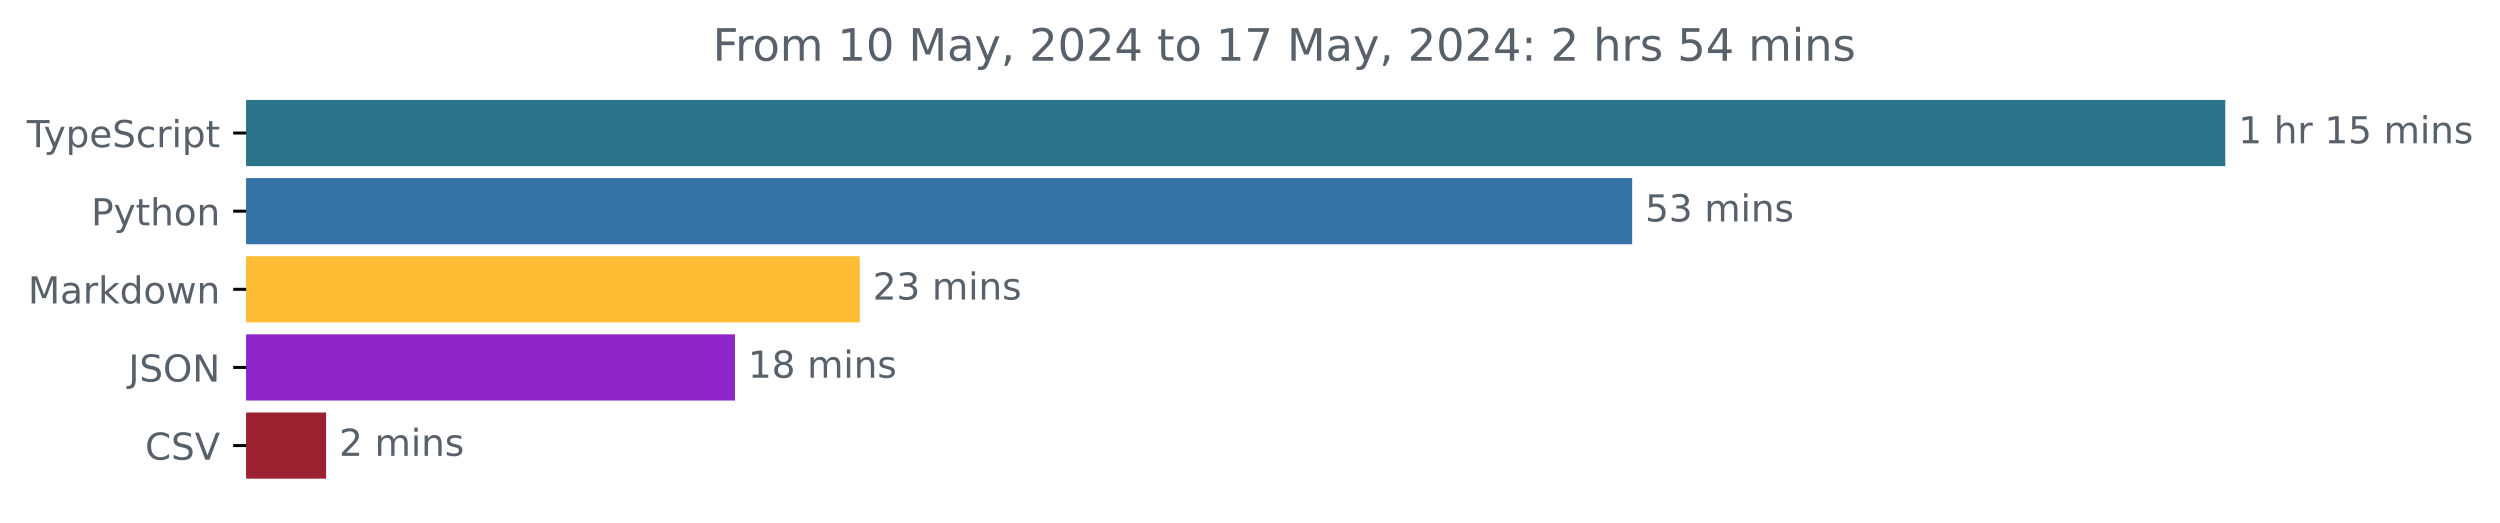
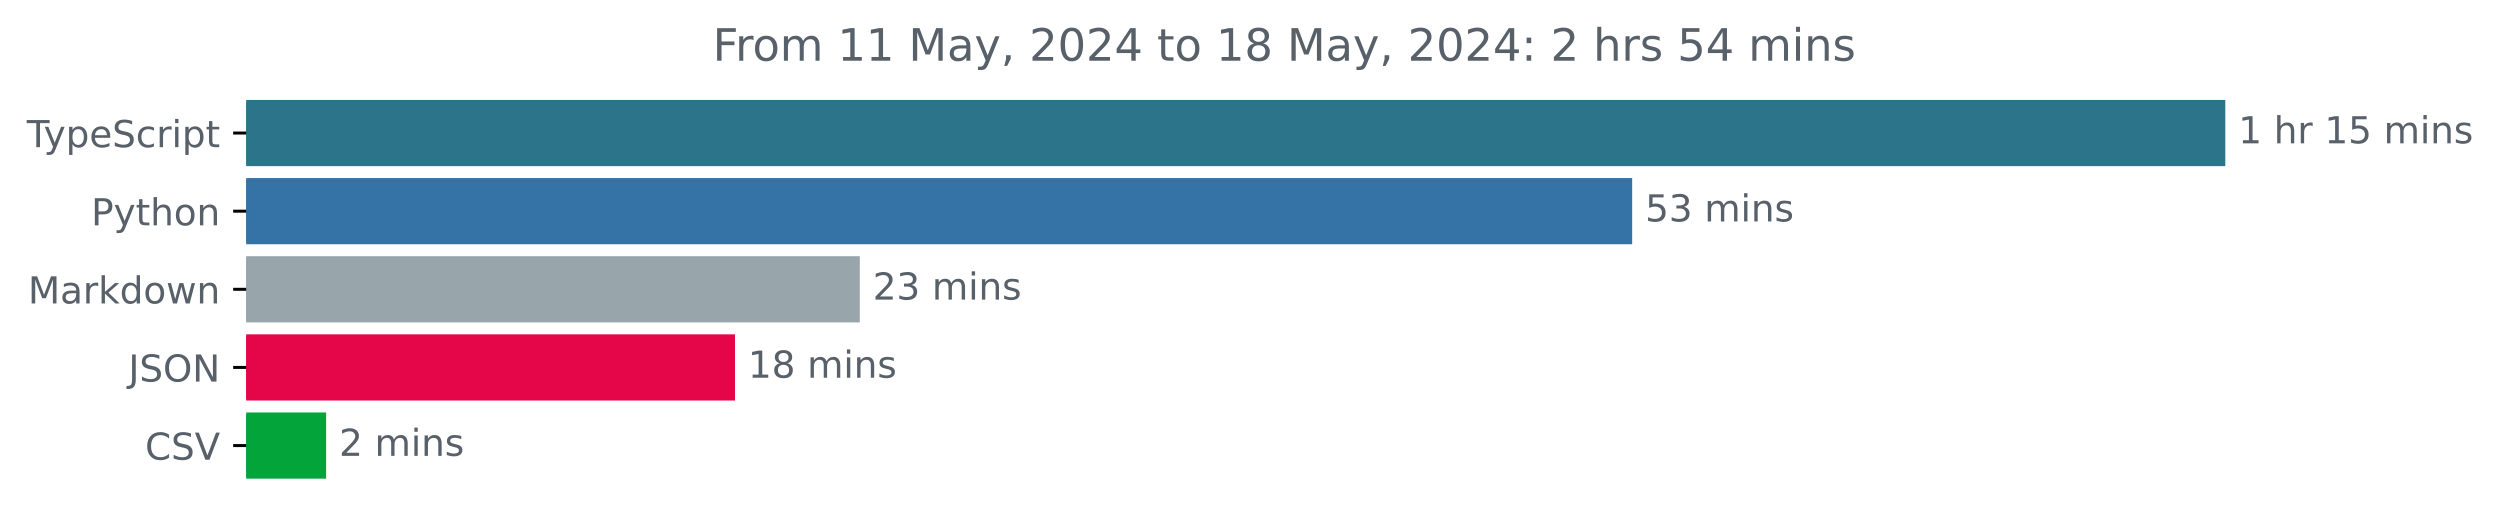
<svg xmlns="http://www.w3.org/2000/svg" xmlns:xlink="http://www.w3.org/1999/xlink" width="671.935pt" height="140.398pt" viewBox="0 0 671.935 140.398" version="1.1">
  <defs>
    <style type="text/css">*{stroke-linejoin: round; stroke-linecap: butt}</style>
  </defs>
  <g id="figure_1">
    <g id="patch_1">
      <path d="M -0 140.398  L 671.935 140.398  L 671.935 0  L -0 0  L -0 140.398  z " style="fill: none" />
    </g>
    <g id="axes_1">
      <g id="patch_2">
-         <path d="M 66.17 27.358  L 597.599 27.358  L 597.599 44.158  L 66.17 44.158  z " clip-path="url(#padd28f0f09)" style="fill: #2b7489; stroke: #2b7489; stroke-linejoin: miter" />
+         <path d="M 66.17 27.358  L 597.599 27.358  L 597.599 44.158  L 66.17 44.158  z " clip-path="url(#padf7e7fe27)" style="fill: #2b7489; stroke: #2b7489; stroke-linejoin: miter" />
      </g>
      <g id="patch_3">
-         <path d="M 66.17 48.358  L 438.183 48.358  L 438.183 65.158  L 66.17 65.158  z " clip-path="url(#padd28f0f09)" style="fill: #3572a5; stroke: #3572a5; stroke-linejoin: miter" />
+         <path d="M 66.17 48.358  L 438.183 48.358  L 438.183 65.158  L 66.17 65.158  z " clip-path="url(#padf7e7fe27)" style="fill: #3572a5; stroke: #3572a5; stroke-linejoin: miter" />
      </g>
      <g id="patch_4">
-         <path d="M 66.17 69.358  L 230.588 69.358  L 230.588 86.158  L 66.17 86.158  z " clip-path="url(#padd28f0f09)" style="fill: #fcbc34; stroke: #fcbc34; stroke-linejoin: miter" />
+         <path d="M 66.17 69.358  L 230.588 69.358  L 230.588 86.158  L 66.17 86.158  z " clip-path="url(#padf7e7fe27)" style="fill: #98a5aa; stroke: #98a5aa; stroke-linejoin: miter" />
      </g>
      <g id="patch_5">
-         <path d="M 66.17 90.358  L 197.045 90.358  L 197.045 107.158  L 66.17 107.158  z " clip-path="url(#padd28f0f09)" style="fill: #8d25c8; stroke: #8d25c8; stroke-linejoin: miter" />
+         <path d="M 66.17 90.358  L 197.045 90.358  L 197.045 107.158  L 66.17 107.158  z " clip-path="url(#padf7e7fe27)" style="fill: #e50549; stroke: #e50549; stroke-linejoin: miter" />
      </g>
      <g id="patch_6">
-         <path d="M 66.17 111.358  L 87.149 111.358  L 87.149 128.158  L 66.17 128.158  z " clip-path="url(#padd28f0f09)" style="fill: #9c2231; stroke: #9c2231; stroke-linejoin: miter" />
+         <path d="M 66.17 111.358  L 87.149 111.358  L 87.149 128.158  L 66.17 128.158  z " clip-path="url(#padf7e7fe27)" style="fill: #03a43a; stroke: #03a43a; stroke-linejoin: miter" />
      </g>
      <g id="matplotlib.axis_1" />
      <g id="matplotlib.axis_2">
        <g id="ytick_1">
          <g id="line2d_1">
            <defs>
-               <path id="m409d480577" d="M 0 0  L -3.5 0  " style="stroke: #000000; stroke-width: 0.8" />
+               <path id="m535554c56a" d="M 0 0  L -3.5 0  " style="stroke: #000000; stroke-width: 0.8" />
            </defs>
            <g>
-               <use xlink:href="#m409d480577" x="66.17" y="35.758" style="stroke: #000000; stroke-width: 0.8" />
+               <use xlink:href="#m535554c56a" x="66.17" y="35.758" style="stroke: #000000; stroke-width: 0.8" />
            </g>
          </g>
          <g id="text_1">
            <g style="fill: #586069" transform="translate(7.2 39.55734) scale(0.1 -0.1)">
              <defs>
                <path id="DejaVuSans-54" d="M -19 4666  L 3928 4666  L 3928 4134  L 2272 4134  L 2272 0  L 1638 0  L 1638 4134  L -19 4134  L -19 4666  z " transform="scale(0.015625)" />
                <path id="DejaVuSans-79" d="M 2059 -325  Q 1816 -950 1584 -1140  Q 1353 -1331 966 -1331  L 506 -1331  L 506 -850  L 844 -850  Q 1081 -850 1212 -737  Q 1344 -625 1503 -206  L 1606 56  L 191 3500  L 800 3500  L 1894 763  L 2988 3500  L 3597 3500  L 2059 -325  z " transform="scale(0.015625)" />
                <path id="DejaVuSans-70" d="M 1159 525  L 1159 -1331  L 581 -1331  L 581 3500  L 1159 3500  L 1159 2969  Q 1341 3281 1617 3432  Q 1894 3584 2278 3584  Q 2916 3584 3314 3078  Q 3713 2572 3713 1747  Q 3713 922 3314 415  Q 2916 -91 2278 -91  Q 1894 -91 1617 61  Q 1341 213 1159 525  z M 3116 1747  Q 3116 2381 2855 2742  Q 2594 3103 2138 3103  Q 1681 3103 1420 2742  Q 1159 2381 1159 1747  Q 1159 1113 1420 752  Q 1681 391 2138 391  Q 2594 391 2855 752  Q 3116 1113 3116 1747  z " transform="scale(0.015625)" />
                <path id="DejaVuSans-65" d="M 3597 1894  L 3597 1613  L 953 1613  Q 991 1019 1311 708  Q 1631 397 2203 397  Q 2534 397 2845 478  Q 3156 559 3463 722  L 3463 178  Q 3153 47 2828 -22  Q 2503 -91 2169 -91  Q 1331 -91 842 396  Q 353 884 353 1716  Q 353 2575 817 3079  Q 1281 3584 2069 3584  Q 2775 3584 3186 3129  Q 3597 2675 3597 1894  z M 3022 2063  Q 3016 2534 2758 2815  Q 2500 3097 2075 3097  Q 1594 3097 1305 2825  Q 1016 2553 972 2059  L 3022 2063  z " transform="scale(0.015625)" />
                <path id="DejaVuSans-53" d="M 3425 4513  L 3425 3897  Q 3066 4069 2747 4153  Q 2428 4238 2131 4238  Q 1616 4238 1336 4038  Q 1056 3838 1056 3469  Q 1056 3159 1242 3001  Q 1428 2844 1947 2747  L 2328 2669  Q 3034 2534 3370 2195  Q 3706 1856 3706 1288  Q 3706 609 3251 259  Q 2797 -91 1919 -91  Q 1588 -91 1214 -16  Q 841 59 441 206  L 441 856  Q 825 641 1194 531  Q 1563 422 1919 422  Q 2459 422 2753 634  Q 3047 847 3047 1241  Q 3047 1584 2836 1778  Q 2625 1972 2144 2069  L 1759 2144  Q 1053 2284 737 2584  Q 422 2884 422 3419  Q 422 4038 858 4394  Q 1294 4750 2059 4750  Q 2388 4750 2728 4690  Q 3069 4631 3425 4513  z " transform="scale(0.015625)" />
                <path id="DejaVuSans-63" d="M 3122 3366  L 3122 2828  Q 2878 2963 2633 3030  Q 2388 3097 2138 3097  Q 1578 3097 1268 2742  Q 959 2388 959 1747  Q 959 1106 1268 751  Q 1578 397 2138 397  Q 2388 397 2633 464  Q 2878 531 3122 666  L 3122 134  Q 2881 22 2623 -34  Q 2366 -91 2075 -91  Q 1284 -91 818 406  Q 353 903 353 1747  Q 353 2603 823 3093  Q 1294 3584 2113 3584  Q 2378 3584 2631 3529  Q 2884 3475 3122 3366  z " transform="scale(0.015625)" />
                <path id="DejaVuSans-72" d="M 2631 2963  Q 2534 3019 2420 3045  Q 2306 3072 2169 3072  Q 1681 3072 1420 2755  Q 1159 2438 1159 1844  L 1159 0  L 581 0  L 581 3500  L 1159 3500  L 1159 2956  Q 1341 3275 1631 3429  Q 1922 3584 2338 3584  Q 2397 3584 2469 3576  Q 2541 3569 2628 3553  L 2631 2963  z " transform="scale(0.015625)" />
                <path id="DejaVuSans-69" d="M 603 3500  L 1178 3500  L 1178 0  L 603 0  L 603 3500  z M 603 4863  L 1178 4863  L 1178 4134  L 603 4134  L 603 4863  z " transform="scale(0.015625)" />
                <path id="DejaVuSans-74" d="M 1172 4494  L 1172 3500  L 2356 3500  L 2356 3053  L 1172 3053  L 1172 1153  Q 1172 725 1289 603  Q 1406 481 1766 481  L 2356 481  L 2356 0  L 1766 0  Q 1100 0 847 248  Q 594 497 594 1153  L 594 3053  L 172 3053  L 172 3500  L 594 3500  L 594 4494  L 1172 4494  z " transform="scale(0.015625)" />
              </defs>
              <use xlink:href="#DejaVuSans-54" />
              <use xlink:href="#DejaVuSans-79" x="45.459" />
              <use xlink:href="#DejaVuSans-70" x="104.639" />
              <use xlink:href="#DejaVuSans-65" x="168.115" />
              <use xlink:href="#DejaVuSans-53" x="229.639" />
              <use xlink:href="#DejaVuSans-63" x="293.115" />
              <use xlink:href="#DejaVuSans-72" x="348.096" />
              <use xlink:href="#DejaVuSans-69" x="389.209" />
              <use xlink:href="#DejaVuSans-70" x="416.992" />
              <use xlink:href="#DejaVuSans-74" x="480.469" />
            </g>
          </g>
        </g>
        <g id="ytick_2">
          <g id="line2d_2">
            <g>
-               <use xlink:href="#m409d480577" x="66.17" y="56.758" style="stroke: #000000; stroke-width: 0.8" />
+               <use xlink:href="#m535554c56a" x="66.17" y="56.758" style="stroke: #000000; stroke-width: 0.8" />
            </g>
          </g>
          <g id="text_2">
            <g style="fill: #586069" transform="translate(24.50781 60.55734) scale(0.1 -0.1)">
              <defs>
                <path id="DejaVuSans-50" d="M 1259 4147  L 1259 2394  L 2053 2394  Q 2494 2394 2734 2622  Q 2975 2850 2975 3272  Q 2975 3691 2734 3919  Q 2494 4147 2053 4147  L 1259 4147  z M 628 4666  L 2053 4666  Q 2838 4666 3239 4311  Q 3641 3956 3641 3272  Q 3641 2581 3239 2228  Q 2838 1875 2053 1875  L 1259 1875  L 1259 0  L 628 0  L 628 4666  z " transform="scale(0.015625)" />
                <path id="DejaVuSans-68" d="M 3513 2113  L 3513 0  L 2938 0  L 2938 2094  Q 2938 2591 2744 2837  Q 2550 3084 2163 3084  Q 1697 3084 1428 2787  Q 1159 2491 1159 1978  L 1159 0  L 581 0  L 581 4863  L 1159 4863  L 1159 2956  Q 1366 3272 1645 3428  Q 1925 3584 2291 3584  Q 2894 3584 3203 3211  Q 3513 2838 3513 2113  z " transform="scale(0.015625)" />
                <path id="DejaVuSans-6f" d="M 1959 3097  Q 1497 3097 1228 2736  Q 959 2375 959 1747  Q 959 1119 1226 758  Q 1494 397 1959 397  Q 2419 397 2687 759  Q 2956 1122 2956 1747  Q 2956 2369 2687 2733  Q 2419 3097 1959 3097  z M 1959 3584  Q 2709 3584 3137 3096  Q 3566 2609 3566 1747  Q 3566 888 3137 398  Q 2709 -91 1959 -91  Q 1206 -91 779 398  Q 353 888 353 1747  Q 353 2609 779 3096  Q 1206 3584 1959 3584  z " transform="scale(0.015625)" />
                <path id="DejaVuSans-6e" d="M 3513 2113  L 3513 0  L 2938 0  L 2938 2094  Q 2938 2591 2744 2837  Q 2550 3084 2163 3084  Q 1697 3084 1428 2787  Q 1159 2491 1159 1978  L 1159 0  L 581 0  L 581 3500  L 1159 3500  L 1159 2956  Q 1366 3272 1645 3428  Q 1925 3584 2291 3584  Q 2894 3584 3203 3211  Q 3513 2838 3513 2113  z " transform="scale(0.015625)" />
              </defs>
              <use xlink:href="#DejaVuSans-50" />
              <use xlink:href="#DejaVuSans-79" x="60.303" />
              <use xlink:href="#DejaVuSans-74" x="119.482" />
              <use xlink:href="#DejaVuSans-68" x="158.691" />
              <use xlink:href="#DejaVuSans-6f" x="222.07" />
              <use xlink:href="#DejaVuSans-6e" x="283.252" />
            </g>
          </g>
        </g>
        <g id="ytick_3">
          <g id="line2d_3">
            <g>
-               <use xlink:href="#m409d480577" x="66.17" y="77.758" style="stroke: #000000; stroke-width: 0.8" />
+               <use xlink:href="#m535554c56a" x="66.17" y="77.758" style="stroke: #000000; stroke-width: 0.8" />
            </g>
          </g>
          <g id="text_3">
            <g style="fill: #586069" transform="translate(7.529688 81.55734) scale(0.1 -0.1)">
              <defs>
                <path id="DejaVuSans-4d" d="M 628 4666  L 1569 4666  L 2759 1491  L 3956 4666  L 4897 4666  L 4897 0  L 4281 0  L 4281 4097  L 3078 897  L 2444 897  L 1241 4097  L 1241 0  L 628 0  L 628 4666  z " transform="scale(0.015625)" />
                <path id="DejaVuSans-61" d="M 2194 1759  Q 1497 1759 1228 1600  Q 959 1441 959 1056  Q 959 750 1161 570  Q 1363 391 1709 391  Q 2188 391 2477 730  Q 2766 1069 2766 1631  L 2766 1759  L 2194 1759  z M 3341 1997  L 3341 0  L 2766 0  L 2766 531  Q 2569 213 2275 61  Q 1981 -91 1556 -91  Q 1019 -91 701 211  Q 384 513 384 1019  Q 384 1609 779 1909  Q 1175 2209 1959 2209  L 2766 2209  L 2766 2266  Q 2766 2663 2505 2880  Q 2244 3097 1772 3097  Q 1472 3097 1187 3025  Q 903 2953 641 2809  L 641 3341  Q 956 3463 1253 3523  Q 1550 3584 1831 3584  Q 2591 3584 2966 3190  Q 3341 2797 3341 1997  z " transform="scale(0.015625)" />
                <path id="DejaVuSans-6b" d="M 581 4863  L 1159 4863  L 1159 1991  L 2875 3500  L 3609 3500  L 1753 1863  L 3688 0  L 2938 0  L 1159 1709  L 1159 0  L 581 0  L 581 4863  z " transform="scale(0.015625)" />
                <path id="DejaVuSans-64" d="M 2906 2969  L 2906 4863  L 3481 4863  L 3481 0  L 2906 0  L 2906 525  Q 2725 213 2448 61  Q 2172 -91 1784 -91  Q 1150 -91 751 415  Q 353 922 353 1747  Q 353 2572 751 3078  Q 1150 3584 1784 3584  Q 2172 3584 2448 3432  Q 2725 3281 2906 2969  z M 947 1747  Q 947 1113 1208 752  Q 1469 391 1925 391  Q 2381 391 2643 752  Q 2906 1113 2906 1747  Q 2906 2381 2643 2742  Q 2381 3103 1925 3103  Q 1469 3103 1208 2742  Q 947 2381 947 1747  z " transform="scale(0.015625)" />
                <path id="DejaVuSans-77" d="M 269 3500  L 844 3500  L 1563 769  L 2278 3500  L 2956 3500  L 3675 769  L 4391 3500  L 4966 3500  L 4050 0  L 3372 0  L 2619 2869  L 1863 0  L 1184 0  L 269 3500  z " transform="scale(0.015625)" />
              </defs>
              <use xlink:href="#DejaVuSans-4d" />
              <use xlink:href="#DejaVuSans-61" x="86.279" />
              <use xlink:href="#DejaVuSans-72" x="147.559" />
              <use xlink:href="#DejaVuSans-6b" x="188.672" />
              <use xlink:href="#DejaVuSans-64" x="246.582" />
              <use xlink:href="#DejaVuSans-6f" x="310.059" />
              <use xlink:href="#DejaVuSans-77" x="371.24" />
              <use xlink:href="#DejaVuSans-6e" x="453.027" />
            </g>
          </g>
        </g>
        <g id="ytick_4">
          <g id="line2d_4">
            <g>
-               <use xlink:href="#m409d480577" x="66.17" y="98.758" style="stroke: #000000; stroke-width: 0.8" />
+               <use xlink:href="#m535554c56a" x="66.17" y="98.758" style="stroke: #000000; stroke-width: 0.8" />
            </g>
          </g>
          <g id="text_4">
            <g style="fill: #586069" transform="translate(34.51875 102.5573) scale(0.1 -0.1)">
              <defs>
                <path id="DejaVuSans-4a" d="M 628 4666  L 1259 4666  L 1259 325  Q 1259 -519 939 -900  Q 619 -1281 -91 -1281  L -331 -1281  L -331 -750  L -134 -750  Q 284 -750 456 -515  Q 628 -281 628 325  L 628 4666  z " transform="scale(0.015625)" />
                <path id="DejaVuSans-4f" d="M 2522 4238  Q 1834 4238 1429 3725  Q 1025 3213 1025 2328  Q 1025 1447 1429 934  Q 1834 422 2522 422  Q 3209 422 3611 934  Q 4013 1447 4013 2328  Q 4013 3213 3611 3725  Q 3209 4238 2522 4238  z M 2522 4750  Q 3503 4750 4090 4092  Q 4678 3434 4678 2328  Q 4678 1225 4090 567  Q 3503 -91 2522 -91  Q 1538 -91 948 565  Q 359 1222 359 2328  Q 359 3434 948 4092  Q 1538 4750 2522 4750  z " transform="scale(0.015625)" />
                <path id="DejaVuSans-4e" d="M 628 4666  L 1478 4666  L 3547 763  L 3547 4666  L 4159 4666  L 4159 0  L 3309 0  L 1241 3903  L 1241 0  L 628 0  L 628 4666  z " transform="scale(0.015625)" />
              </defs>
              <use xlink:href="#DejaVuSans-4a" />
              <use xlink:href="#DejaVuSans-53" x="29.492" />
              <use xlink:href="#DejaVuSans-4f" x="92.969" />
              <use xlink:href="#DejaVuSans-4e" x="171.68" />
            </g>
          </g>
        </g>
        <g id="ytick_5">
          <g id="line2d_5">
            <g>
-               <use xlink:href="#m409d480577" x="66.17" y="119.758" style="stroke: #000000; stroke-width: 0.8" />
+               <use xlink:href="#m535554c56a" x="66.17" y="119.758" style="stroke: #000000; stroke-width: 0.8" />
            </g>
          </g>
          <g id="text_5">
            <g style="fill: #586069" transform="translate(38.99844 123.5573) scale(0.1 -0.1)">
              <defs>
                <path id="DejaVuSans-43" d="M 4122 4306  L 4122 3641  Q 3803 3938 3442 4084  Q 3081 4231 2675 4231  Q 1875 4231 1450 3742  Q 1025 3253 1025 2328  Q 1025 1406 1450 917  Q 1875 428 2675 428  Q 3081 428 3442 575  Q 3803 722 4122 1019  L 4122 359  Q 3791 134 3420 21  Q 3050 -91 2638 -91  Q 1578 -91 968 557  Q 359 1206 359 2328  Q 359 3453 968 4101  Q 1578 4750 2638 4750  Q 3056 4750 3426 4639  Q 3797 4528 4122 4306  z " transform="scale(0.015625)" />
                <path id="DejaVuSans-56" d="M 1831 0  L 50 4666  L 709 4666  L 2188 738  L 3669 4666  L 4325 4666  L 2547 0  L 1831 0  z " transform="scale(0.015625)" />
              </defs>
              <use xlink:href="#DejaVuSans-43" />
              <use xlink:href="#DejaVuSans-53" x="69.824" />
              <use xlink:href="#DejaVuSans-56" x="133.301" />
            </g>
          </g>
        </g>
      </g>
      <g id="text_6">
        <g style="fill: #586069" transform="translate(601.5989 38.5175) scale(0.1 -0.1)">
          <defs>
            <path id="DejaVuSans-31" d="M 794 531  L 1825 531  L 1825 4091  L 703 3866  L 703 4441  L 1819 4666  L 2450 4666  L 2450 531  L 3481 531  L 3481 0  L 794 0  L 794 531  z " transform="scale(0.015625)" />
            <path id="DejaVuSans-20" transform="scale(0.015625)" />
            <path id="DejaVuSans-35" d="M 691 4666  L 3169 4666  L 3169 4134  L 1269 4134  L 1269 2991  Q 1406 3038 1543 3061  Q 1681 3084 1819 3084  Q 2600 3084 3056 2656  Q 3513 2228 3513 1497  Q 3513 744 3044 326  Q 2575 -91 1722 -91  Q 1428 -91 1123 -41  Q 819 9 494 109  L 494 744  Q 775 591 1075 516  Q 1375 441 1709 441  Q 2250 441 2565 725  Q 2881 1009 2881 1497  Q 2881 1984 2565 2268  Q 2250 2553 1709 2553  Q 1456 2553 1204 2497  Q 953 2441 691 2322  L 691 4666  z " transform="scale(0.015625)" />
            <path id="DejaVuSans-6d" d="M 3328 2828  Q 3544 3216 3844 3400  Q 4144 3584 4550 3584  Q 5097 3584 5394 3201  Q 5691 2819 5691 2113  L 5691 0  L 5113 0  L 5113 2094  Q 5113 2597 4934 2840  Q 4756 3084 4391 3084  Q 3944 3084 3684 2787  Q 3425 2491 3425 1978  L 3425 0  L 2847 0  L 2847 2094  Q 2847 2600 2669 2842  Q 2491 3084 2119 3084  Q 1678 3084 1418 2786  Q 1159 2488 1159 1978  L 1159 0  L 581 0  L 581 3500  L 1159 3500  L 1159 2956  Q 1356 3278 1631 3431  Q 1906 3584 2284 3584  Q 2666 3584 2933 3390  Q 3200 3197 3328 2828  z " transform="scale(0.015625)" />
            <path id="DejaVuSans-73" d="M 2834 3397  L 2834 2853  Q 2591 2978 2328 3040  Q 2066 3103 1784 3103  Q 1356 3103 1142 2972  Q 928 2841 928 2578  Q 928 2378 1081 2264  Q 1234 2150 1697 2047  L 1894 2003  Q 2506 1872 2764 1633  Q 3022 1394 3022 966  Q 3022 478 2636 193  Q 2250 -91 1575 -91  Q 1294 -91 989 -36  Q 684 19 347 128  L 347 722  Q 666 556 975 473  Q 1284 391 1588 391  Q 1994 391 2212 530  Q 2431 669 2431 922  Q 2431 1156 2273 1281  Q 2116 1406 1581 1522  L 1381 1569  Q 847 1681 609 1914  Q 372 2147 372 2553  Q 372 3047 722 3315  Q 1072 3584 1716 3584  Q 2034 3584 2315 3537  Q 2597 3491 2834 3397  z " transform="scale(0.015625)" />
          </defs>
          <use xlink:href="#DejaVuSans-31" />
          <use xlink:href="#DejaVuSans-20" x="63.623" />
          <use xlink:href="#DejaVuSans-68" x="95.41" />
          <use xlink:href="#DejaVuSans-72" x="158.789" />
          <use xlink:href="#DejaVuSans-20" x="199.902" />
          <use xlink:href="#DejaVuSans-31" x="231.689" />
          <use xlink:href="#DejaVuSans-35" x="295.312" />
          <use xlink:href="#DejaVuSans-20" x="358.936" />
          <use xlink:href="#DejaVuSans-6d" x="390.723" />
          <use xlink:href="#DejaVuSans-69" x="488.135" />
          <use xlink:href="#DejaVuSans-6e" x="515.918" />
          <use xlink:href="#DejaVuSans-73" x="579.297" />
        </g>
      </g>
      <g id="text_7">
        <g style="fill: #586069" transform="translate(442.1825 59.5175) scale(0.1 -0.1)">
          <defs>
            <path id="DejaVuSans-33" d="M 2597 2516  Q 3050 2419 3304 2112  Q 3559 1806 3559 1356  Q 3559 666 3084 287  Q 2609 -91 1734 -91  Q 1441 -91 1130 -33  Q 819 25 488 141  L 488 750  Q 750 597 1062 519  Q 1375 441 1716 441  Q 2309 441 2620 675  Q 2931 909 2931 1356  Q 2931 1769 2642 2001  Q 2353 2234 1838 2234  L 1294 2234  L 1294 2753  L 1863 2753  Q 2328 2753 2575 2939  Q 2822 3125 2822 3475  Q 2822 3834 2567 4026  Q 2313 4219 1838 4219  Q 1578 4219 1281 4162  Q 984 4106 628 3988  L 628 4550  Q 988 4650 1302 4700  Q 1616 4750 1894 4750  Q 2613 4750 3031 4423  Q 3450 4097 3450 3541  Q 3450 3153 3228 2886  Q 3006 2619 2597 2516  z " transform="scale(0.015625)" />
          </defs>
          <use xlink:href="#DejaVuSans-35" />
          <use xlink:href="#DejaVuSans-33" x="63.623" />
          <use xlink:href="#DejaVuSans-20" x="127.246" />
          <use xlink:href="#DejaVuSans-6d" x="159.033" />
          <use xlink:href="#DejaVuSans-69" x="256.445" />
          <use xlink:href="#DejaVuSans-6e" x="284.229" />
          <use xlink:href="#DejaVuSans-73" x="347.607" />
        </g>
      </g>
      <g id="text_8">
        <g style="fill: #586069" transform="translate(234.5875 80.5175) scale(0.1 -0.1)">
          <defs>
            <path id="DejaVuSans-32" d="M 1228 531  L 3431 531  L 3431 0  L 469 0  L 469 531  Q 828 903 1448 1529  Q 2069 2156 2228 2338  Q 2531 2678 2651 2914  Q 2772 3150 2772 3378  Q 2772 3750 2511 3984  Q 2250 4219 1831 4219  Q 1534 4219 1204 4116  Q 875 4013 500 3803  L 500 4441  Q 881 4594 1212 4672  Q 1544 4750 1819 4750  Q 2544 4750 2975 4387  Q 3406 4025 3406 3419  Q 3406 3131 3298 2873  Q 3191 2616 2906 2266  Q 2828 2175 2409 1742  Q 1991 1309 1228 531  z " transform="scale(0.015625)" />
          </defs>
          <use xlink:href="#DejaVuSans-32" />
          <use xlink:href="#DejaVuSans-33" x="63.623" />
          <use xlink:href="#DejaVuSans-20" x="127.246" />
          <use xlink:href="#DejaVuSans-6d" x="159.033" />
          <use xlink:href="#DejaVuSans-69" x="256.445" />
          <use xlink:href="#DejaVuSans-6e" x="284.229" />
          <use xlink:href="#DejaVuSans-73" x="347.607" />
        </g>
      </g>
      <g id="text_9">
        <g style="fill: #586069" transform="translate(201.0454 101.5175) scale(0.1 -0.1)">
          <defs>
            <path id="DejaVuSans-38" d="M 2034 2216  Q 1584 2216 1326 1975  Q 1069 1734 1069 1313  Q 1069 891 1326 650  Q 1584 409 2034 409  Q 2484 409 2743 651  Q 3003 894 3003 1313  Q 3003 1734 2745 1975  Q 2488 2216 2034 2216  z M 1403 2484  Q 997 2584 770 2862  Q 544 3141 544 3541  Q 544 4100 942 4425  Q 1341 4750 2034 4750  Q 2731 4750 3128 4425  Q 3525 4100 3525 3541  Q 3525 3141 3298 2862  Q 3072 2584 2669 2484  Q 3125 2378 3379 2068  Q 3634 1759 3634 1313  Q 3634 634 3220 271  Q 2806 -91 2034 -91  Q 1263 -91 848 271  Q 434 634 434 1313  Q 434 1759 690 2068  Q 947 2378 1403 2484  z M 1172 3481  Q 1172 3119 1398 2916  Q 1625 2713 2034 2713  Q 2441 2713 2670 2916  Q 2900 3119 2900 3481  Q 2900 3844 2670 4047  Q 2441 4250 2034 4250  Q 1625 4250 1398 4047  Q 1172 3844 1172 3481  z " transform="scale(0.015625)" />
          </defs>
          <use xlink:href="#DejaVuSans-31" />
          <use xlink:href="#DejaVuSans-38" x="63.623" />
          <use xlink:href="#DejaVuSans-20" x="127.246" />
          <use xlink:href="#DejaVuSans-6d" x="159.033" />
          <use xlink:href="#DejaVuSans-69" x="256.445" />
          <use xlink:href="#DejaVuSans-6e" x="284.229" />
          <use xlink:href="#DejaVuSans-73" x="347.607" />
        </g>
      </g>
      <g id="text_10">
        <g style="fill: #586069" transform="translate(91.14936 122.5175) scale(0.1 -0.1)">
          <use xlink:href="#DejaVuSans-32" />
          <use xlink:href="#DejaVuSans-20" x="63.623" />
          <use xlink:href="#DejaVuSans-6d" x="95.41" />
          <use xlink:href="#DejaVuSans-69" x="192.822" />
          <use xlink:href="#DejaVuSans-6e" x="220.605" />
          <use xlink:href="#DejaVuSans-73" x="283.984" />
        </g>
      </g>
      <g id="text_11">
        <g style="fill: #586069" transform="translate(191.5666 16.31812) scale(0.12 -0.12)">
          <defs>
            <path id="DejaVuSans-46" d="M 628 4666  L 3309 4666  L 3309 4134  L 1259 4134  L 1259 2759  L 3109 2759  L 3109 2228  L 1259 2228  L 1259 0  L 628 0  L 628 4666  z " transform="scale(0.015625)" />
+             <path id="DejaVuSans-2c" d="M 750 794  L 1409 794  L 1409 256  L 897 -744  L 494 -744  L 750 256  L 750 794  z " transform="scale(0.015625)" />
            <path id="DejaVuSans-30" d="M 2034 4250  Q 1547 4250 1301 3770  Q 1056 3291 1056 2328  Q 1056 1369 1301 889  Q 1547 409 2034 409  Q 2525 409 2770 889  Q 3016 1369 3016 2328  Q 3016 3291 2770 3770  Q 2525 4250 2034 4250  z M 2034 4750  Q 2819 4750 3233 4129  Q 3647 3509 3647 2328  Q 3647 1150 3233 529  Q 2819 -91 2034 -91  Q 1250 -91 836 529  Q 422 1150 422 2328  Q 422 3509 836 4129  Q 1250 4750 2034 4750  z " transform="scale(0.015625)" />
-             <path id="DejaVuSans-2c" d="M 750 794  L 1409 794  L 1409 256  L 897 -744  L 494 -744  L 750 256  L 750 794  z " transform="scale(0.015625)" />
            <path id="DejaVuSans-34" d="M 2419 4116  L 825 1625  L 2419 1625  L 2419 4116  z M 2253 4666  L 3047 4666  L 3047 1625  L 3713 1625  L 3713 1100  L 3047 1100  L 3047 0  L 2419 0  L 2419 1100  L 313 1100  L 313 1709  L 2253 4666  z " transform="scale(0.015625)" />
-             <path id="DejaVuSans-37" d="M 525 4666  L 3525 4666  L 3525 4397  L 1831 0  L 1172 0  L 2766 4134  L 525 4134  L 525 4666  z " transform="scale(0.015625)" />
            <path id="DejaVuSans-3a" d="M 750 794  L 1409 794  L 1409 0  L 750 0  L 750 794  z M 750 3309  L 1409 3309  L 1409 2516  L 750 2516  L 750 3309  z " transform="scale(0.015625)" />
          </defs>
          <use xlink:href="#DejaVuSans-46" />
          <use xlink:href="#DejaVuSans-72" x="50.27" />
          <use xlink:href="#DejaVuSans-6f" x="89.133" />
          <use xlink:href="#DejaVuSans-6d" x="150.314" />
          <use xlink:href="#DejaVuSans-20" x="247.727" />
          <use xlink:href="#DejaVuSans-31" x="279.514" />
-           <use xlink:href="#DejaVuSans-30" x="343.137" />
+           <use xlink:href="#DejaVuSans-31" x="343.137" />
          <use xlink:href="#DejaVuSans-20" x="406.76" />
          <use xlink:href="#DejaVuSans-4d" x="438.547" />
          <use xlink:href="#DejaVuSans-61" x="524.826" />
          <use xlink:href="#DejaVuSans-79" x="586.105" />
          <use xlink:href="#DejaVuSans-2c" x="645.285" />
          <use xlink:href="#DejaVuSans-20" x="677.072" />
          <use xlink:href="#DejaVuSans-32" x="708.859" />
          <use xlink:href="#DejaVuSans-30" x="772.482" />
          <use xlink:href="#DejaVuSans-32" x="836.105" />
          <use xlink:href="#DejaVuSans-34" x="899.729" />
          <use xlink:href="#DejaVuSans-20" x="963.352" />
          <use xlink:href="#DejaVuSans-74" x="995.139" />
          <use xlink:href="#DejaVuSans-6f" x="1034.348" />
          <use xlink:href="#DejaVuSans-20" x="1095.529" />
          <use xlink:href="#DejaVuSans-31" x="1127.316" />
-           <use xlink:href="#DejaVuSans-37" x="1190.939" />
+           <use xlink:href="#DejaVuSans-38" x="1190.939" />
          <use xlink:href="#DejaVuSans-20" x="1254.562" />
          <use xlink:href="#DejaVuSans-4d" x="1286.35" />
          <use xlink:href="#DejaVuSans-61" x="1372.629" />
          <use xlink:href="#DejaVuSans-79" x="1433.908" />
          <use xlink:href="#DejaVuSans-2c" x="1493.088" />
          <use xlink:href="#DejaVuSans-20" x="1524.875" />
          <use xlink:href="#DejaVuSans-32" x="1556.662" />
          <use xlink:href="#DejaVuSans-30" x="1620.285" />
          <use xlink:href="#DejaVuSans-32" x="1683.908" />
          <use xlink:href="#DejaVuSans-34" x="1747.531" />
          <use xlink:href="#DejaVuSans-3a" x="1811.154" />
          <use xlink:href="#DejaVuSans-20" x="1844.846" />
          <use xlink:href="#DejaVuSans-32" x="1876.633" />
          <use xlink:href="#DejaVuSans-20" x="1940.256" />
          <use xlink:href="#DejaVuSans-68" x="1972.043" />
          <use xlink:href="#DejaVuSans-72" x="2035.422" />
          <use xlink:href="#DejaVuSans-73" x="2076.535" />
          <use xlink:href="#DejaVuSans-20" x="2128.635" />
          <use xlink:href="#DejaVuSans-35" x="2160.422" />
          <use xlink:href="#DejaVuSans-34" x="2224.045" />
          <use xlink:href="#DejaVuSans-20" x="2287.668" />
          <use xlink:href="#DejaVuSans-6d" x="2319.455" />
          <use xlink:href="#DejaVuSans-69" x="2416.867" />
          <use xlink:href="#DejaVuSans-6e" x="2444.65" />
          <use xlink:href="#DejaVuSans-73" x="2508.029" />
        </g>
      </g>
    </g>
  </g>
  <defs>
-     <clipPath id="padd28f0f09">
+     <clipPath id="padf7e7fe27">
      <rect x="66.17" y="22.318" width="558" height="110.88" />
    </clipPath>
  </defs>
</svg>
